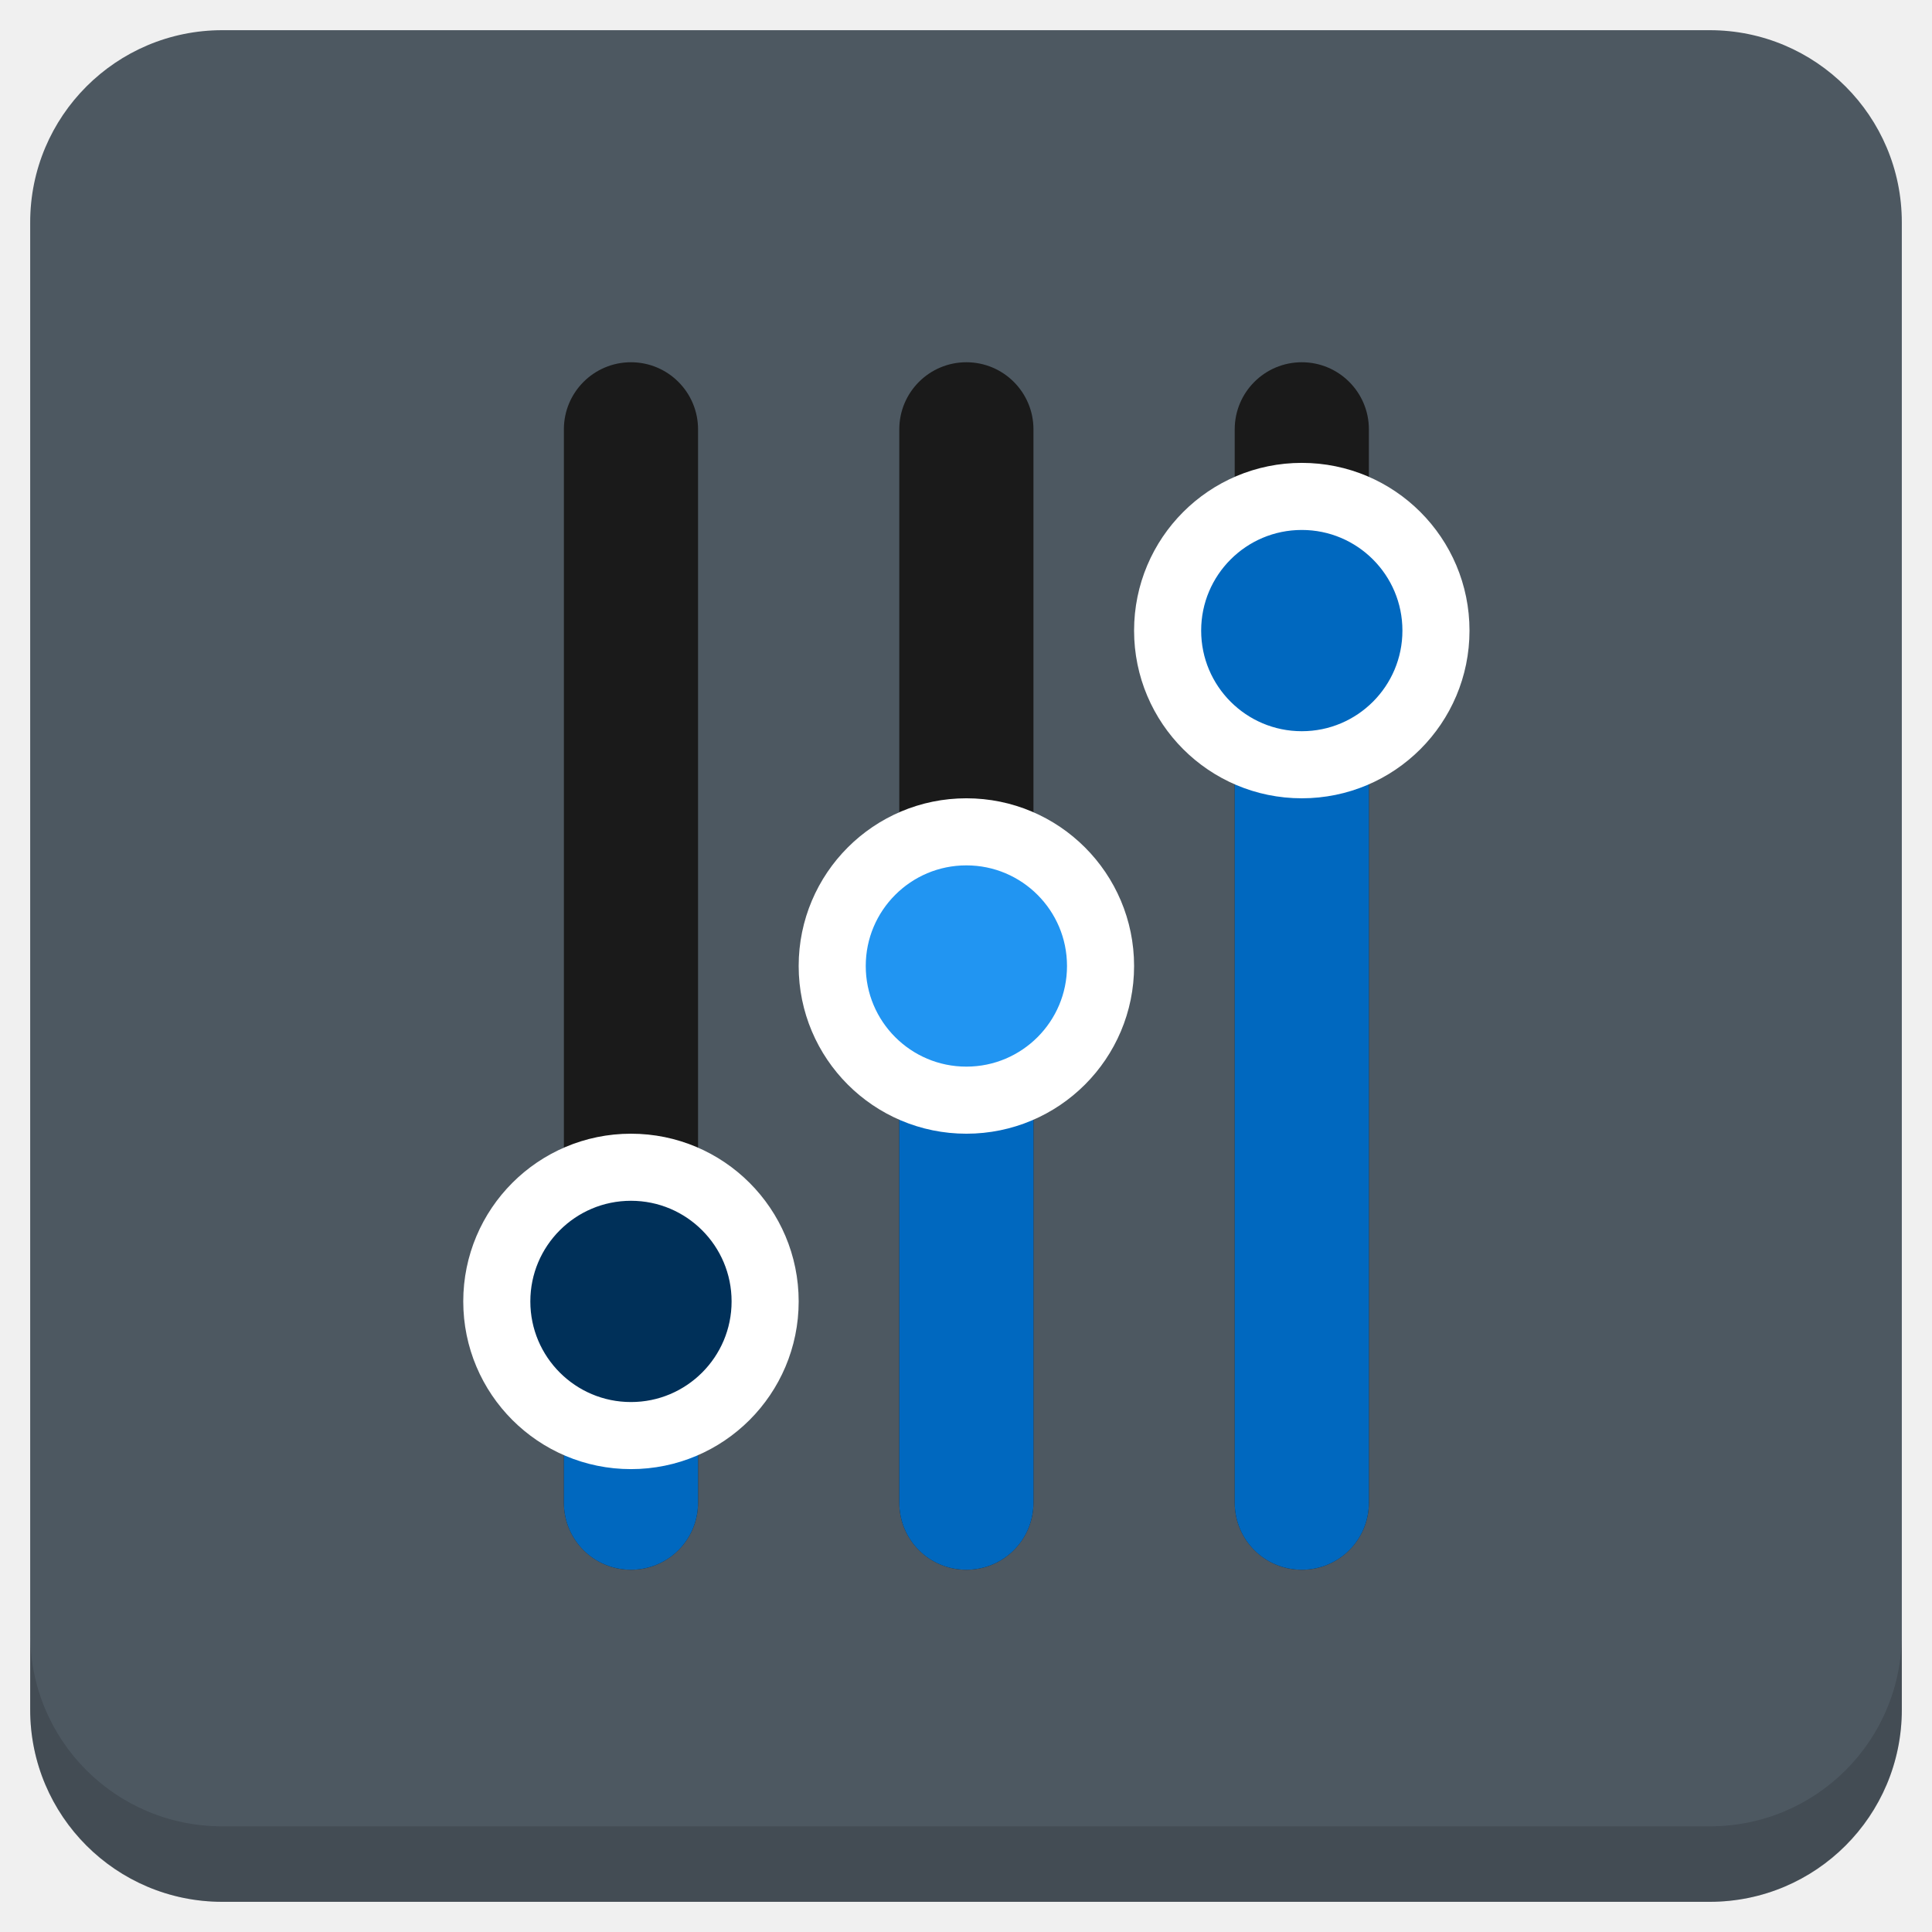
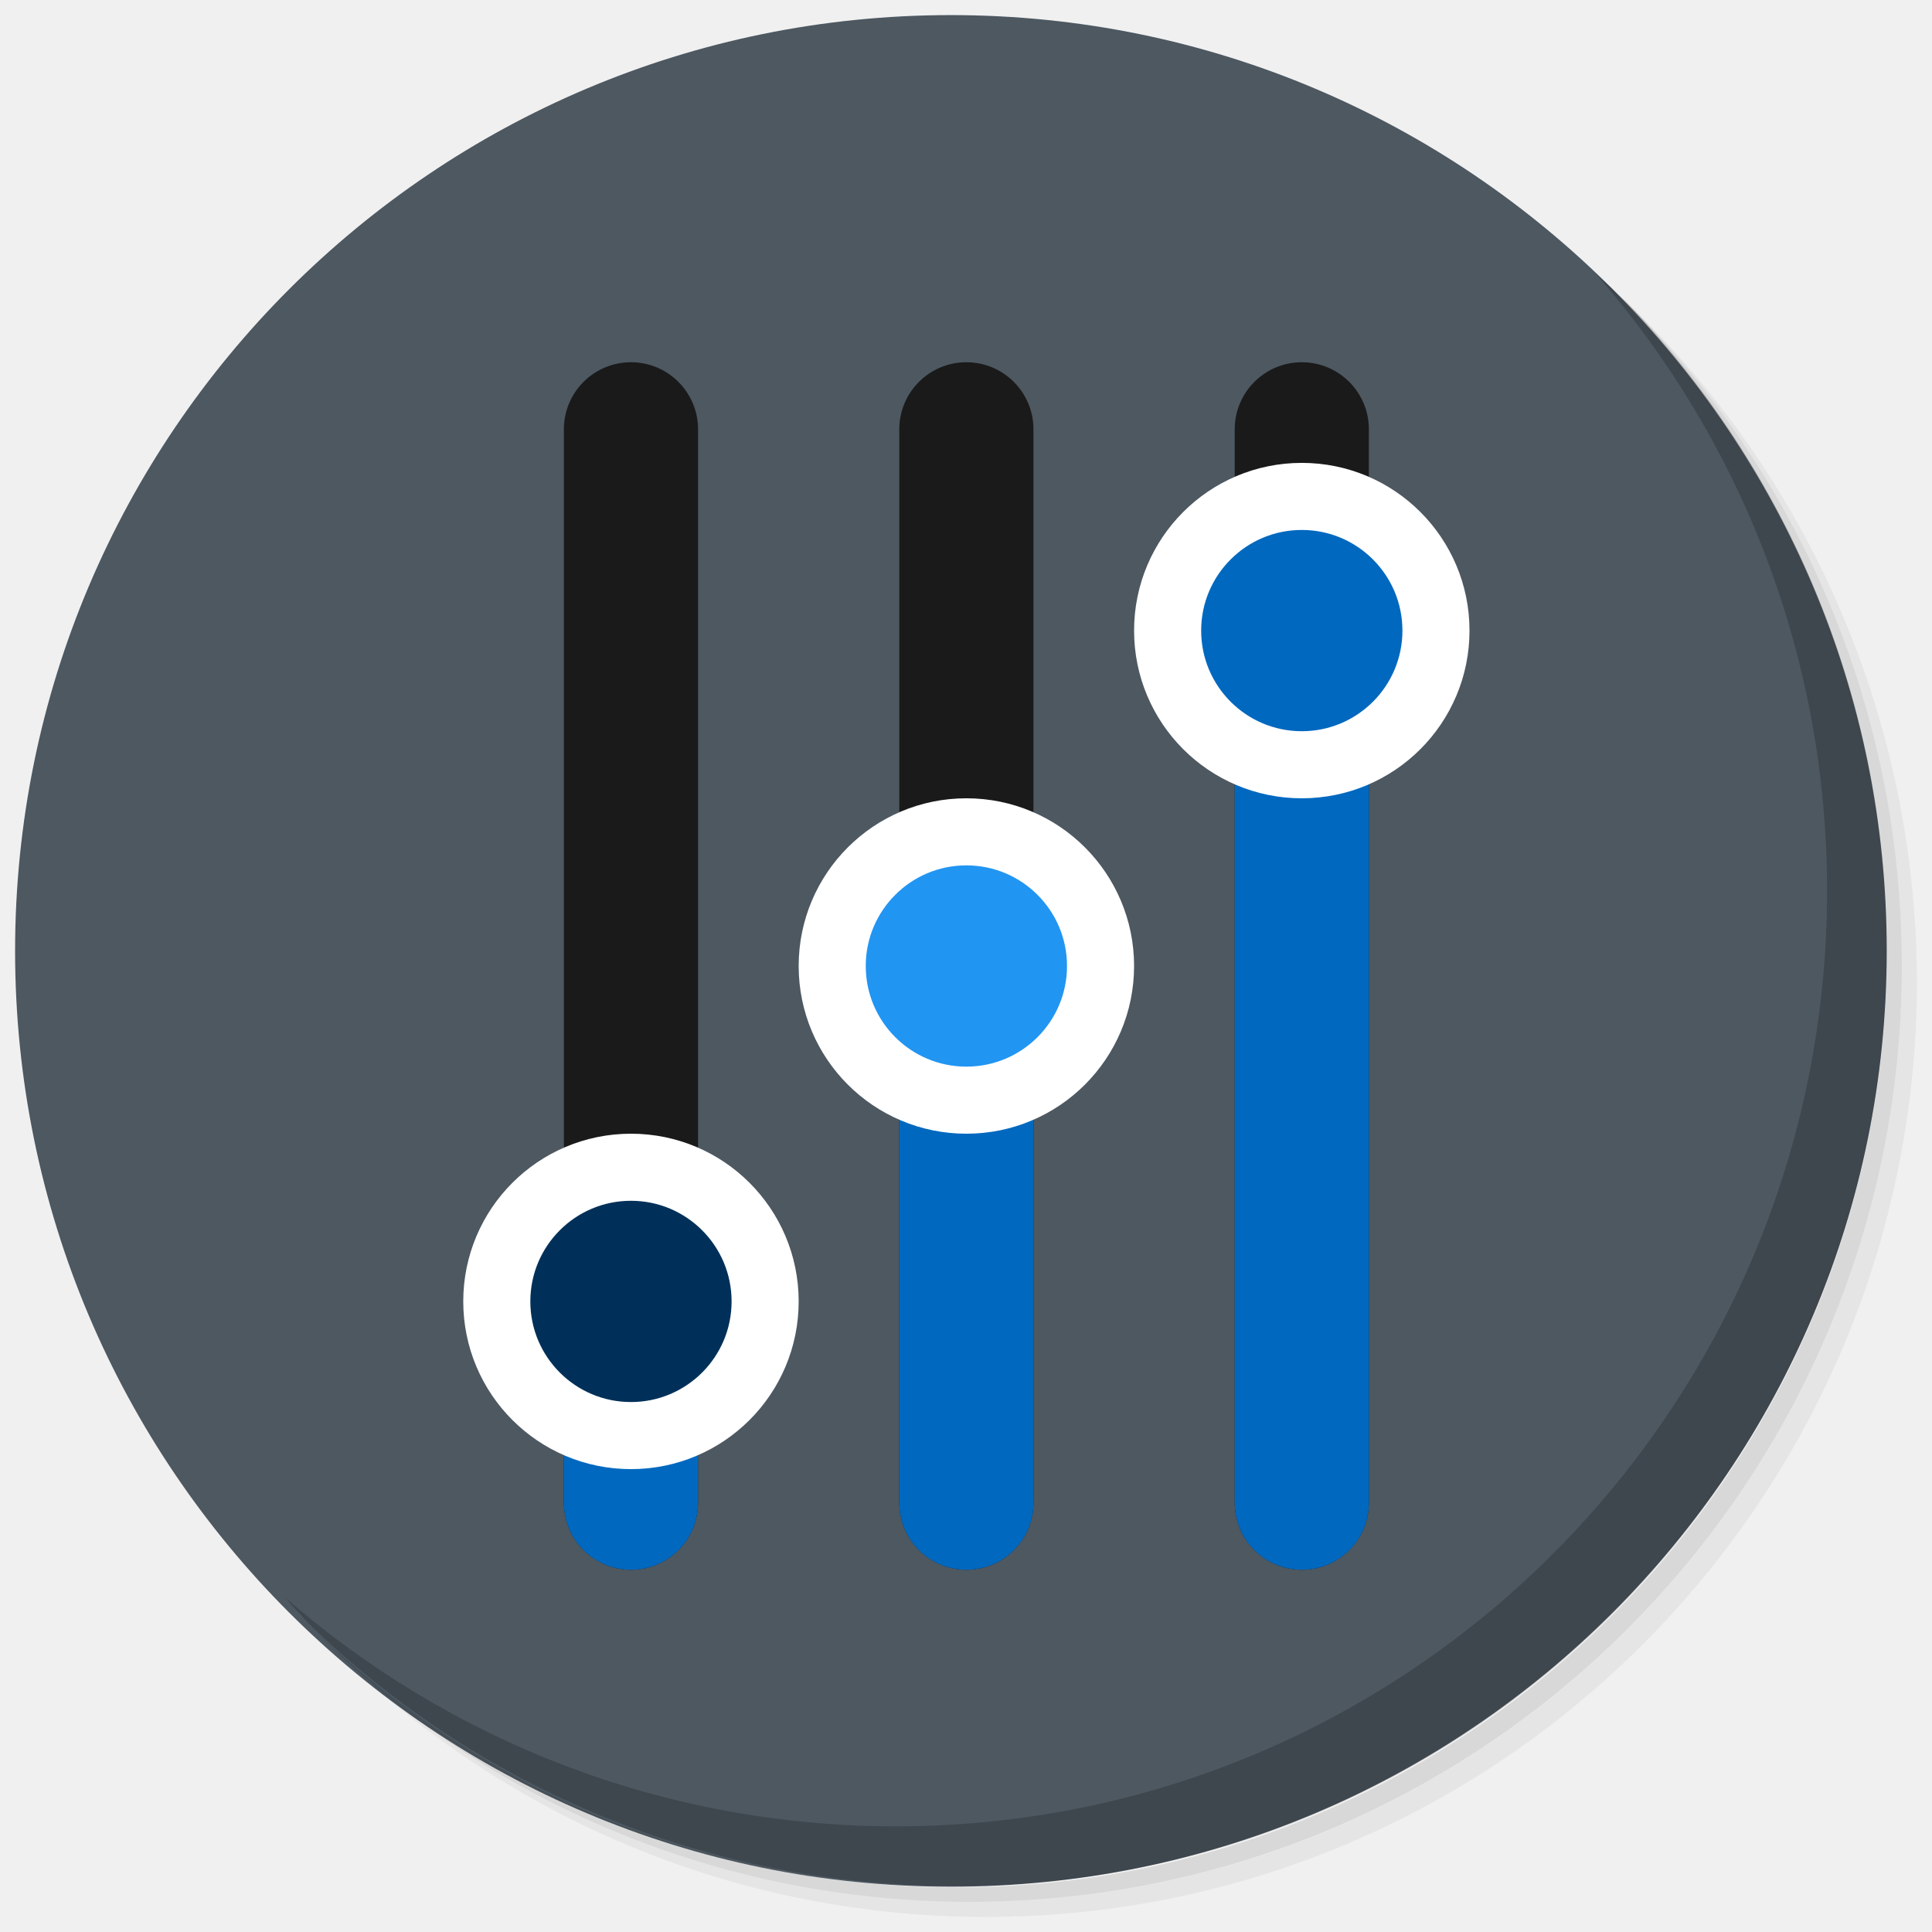
<svg xmlns="http://www.w3.org/2000/svg" xmlns:xlink="http://www.w3.org/1999/xlink" version="1.1" id="Layer_1" x="0px" y="0px" viewBox="0 0 256 256" enable-background="new 0 0 256 256" xml:space="preserve">
  <defs id="defs251">
    <clipPath id="b">
      <use width="100%" overflow="visible" xlink:href="#a" height="100%" id="use5" />
    </clipPath>
    <linearGradient x1="29.337" x2="81.837" y1="75.021" gradientUnits="userSpaceOnUse" y2="44.354" id="c">
      <stop id="stop10" offset="0" stop-opacity=".6" stop-color="#A52714" />
      <stop id="stop12" offset=".66" stop-opacity="0" stop-color="#A52714" />
    </linearGradient>
    <clipPath id="clipPath1232">
      <use width="100%" overflow="visible" xlink:href="#a" height="100%" id="use1230" />
    </clipPath>
    <clipPath id="clipPath1236">
      <use width="100%" overflow="visible" xlink:href="#a" height="100%" id="use1234" />
    </clipPath>
    <linearGradient x1="110.87" x2="52.538" y1="164.5" gradientUnits="userSpaceOnUse" y2="130.33" id="d">
      <stop id="stop23" offset="0" stop-opacity=".4" stop-color="#055524" />
      <stop id="stop25" offset=".33" stop-opacity="0" stop-color="#055524" />
    </linearGradient>
    <clipPath id="clipPath1244">
      <use width="100%" overflow="visible" xlink:href="#a" height="100%" id="use1242" />
    </clipPath>
    <clipPath id="clipPath1248">
      <use width="100%" overflow="visible" xlink:href="#a" height="100%" id="use1246" />
    </clipPath>
    <clipPath id="f">
      <use y="0" x="0" style="overflow:visible" id="use37" height="100%" xlink:href="#e" overflow="visible" width="100%" />
    </clipPath>
    <linearGradient x1="121.86" x2="136.55" y1="49.804" gradientUnits="userSpaceOnUse" y2="114.13" id="g">
      <stop id="stop42" offset="0" stop-opacity=".3" stop-color="#EA6100" />
      <stop id="stop44" offset=".66" stop-opacity="0" stop-color="#EA6100" />
    </linearGradient>
    <clipPath id="clipPath1258">
      <use width="100%" overflow="visible" xlink:href="#a" height="100%" id="use1256" />
    </clipPath>
    <clipPath id="clipPath1269">
      <use width="100%" overflow="visible" xlink:href="#a" height="100%" id="use1267" />
    </clipPath>
    <clipPath id="j">
      <use y="0" x="0" style="overflow:visible" id="use62" height="100%" xlink:href="#i" overflow="visible" width="100%" />
    </clipPath>
    <radialGradient id="l" gradientUnits="userSpaceOnUse" cy="55.948" cx="668.18" gradientTransform="translate(-576)" r="84.078">
      <stop stop-color="#3E2723" stop-opacity=".2" offset="0" id="stop73" />
      <stop stop-color="#3E2723" stop-opacity="0" offset="1" id="stop75" />
    </radialGradient>
    <clipPath id="clipPath1285">
      <use width="100%" overflow="visible" xlink:href="#a" height="100%" id="use1283" />
    </clipPath>
    <clipPath id="clipPath1289">
      <use width="100%" overflow="visible" xlink:href="#a" height="100%" id="use1287" />
    </clipPath>
    <clipPath id="n">
      <use y="0" x="0" style="overflow:visible" id="use83" height="100%" xlink:href="#m" overflow="visible" width="100%" />
    </clipPath>
    <radialGradient id="p" gradientUnits="userSpaceOnUse" cy="48.52" cx="597.88" gradientTransform="translate(-576)" r="78.044">
      <stop stop-color="#3E2723" stop-opacity=".2" offset="0" id="stop94" />
      <stop stop-color="#3E2723" stop-opacity="0" offset="1" id="stop96" />
    </radialGradient>
    <clipPath id="clipPath1305">
      <use width="100%" overflow="visible" xlink:href="#a" height="100%" id="use1303" />
    </clipPath>
    <radialGradient id="q" gradientUnits="userSpaceOnUse" cy="96.138" cx="671.84" gradientTransform="translate(-576)" r="87.87">
      <stop stop-color="#263238" stop-opacity=".2" offset="0" id="stop101" />
      <stop stop-color="#263238" stop-opacity="0" offset="1" id="stop103" />
    </radialGradient>
    <clipPath id="clipPath1312">
      <use width="100%" overflow="visible" xlink:href="#a" height="100%" id="use1310" />
    </clipPath>
    <clipPath id="clipPath1316">
      <use width="100%" overflow="visible" xlink:href="#a" height="100%" id="use1314" />
    </clipPath>
    <clipPath id="clipPath1320">
      <use width="100%" overflow="visible" xlink:href="#a" height="100%" id="use1318" />
    </clipPath>
    <clipPath id="clipPath1324">
      <use width="100%" overflow="visible" xlink:href="#a" height="100%" id="use1322" />
    </clipPath>
    <path d="m 8,184 h 83.77 l 38.88,-38.88 V 116 H 61.36 L 8,24.48 Z" id="e" />
    <path d="m 96,56 34.65,60 -38.88,68 H 184 V 56 Z" id="i" />
    <path d="M 21.97,8 V 48.34 L 61.36,116 96,56 h 88 V 8 Z" id="m" />
    <clipPath id="b-1">
      <use width="100%" overflow="visible" xlink:href="#a" height="100%" id="use5-7" />
    </clipPath>
    <clipPath id="clipPath1232-2">
      <use width="100%" overflow="visible" xlink:href="#a" height="100%" id="use1230-2" />
    </clipPath>
    <clipPath id="clipPath1236-6">
      <use width="100%" overflow="visible" xlink:href="#a" height="100%" id="use1234-1" />
    </clipPath>
    <clipPath id="clipPath1244-1">
      <use width="100%" overflow="visible" xlink:href="#a" height="100%" id="use1242-5" />
    </clipPath>
    <clipPath id="clipPath1248-9">
      <use width="100%" overflow="visible" xlink:href="#a" height="100%" id="use1246-4" />
    </clipPath>
    <clipPath id="f-9">
      <use y="0" x="0" style="overflow:visible" id="use37-0" height="100%" xlink:href="#e-8" overflow="visible" width="100%" />
    </clipPath>
    <clipPath id="clipPath1258-7">
      <use width="100%" overflow="visible" xlink:href="#a" height="100%" id="use1256-7" />
    </clipPath>
    <clipPath id="clipPath1269-1">
      <use width="100%" overflow="visible" xlink:href="#a" height="100%" id="use1267-1" />
    </clipPath>
    <clipPath id="j-5">
      <use y="0" x="0" style="overflow:visible" id="use62-9" height="100%" xlink:href="#i-5" overflow="visible" width="100%" />
    </clipPath>
    <radialGradient id="l-7" gradientUnits="userSpaceOnUse" cy="55.948" cx="668.18" gradientTransform="translate(-576)" r="84.078">
      <stop stop-color="#3E2723" stop-opacity=".2" offset="0" id="stop73-7" />
      <stop stop-color="#3E2723" stop-opacity="0" offset="1" id="stop75-6" />
    </radialGradient>
    <clipPath id="clipPath1285-7">
      <use width="100%" overflow="visible" xlink:href="#a" height="100%" id="use1283-3" />
    </clipPath>
    <clipPath id="clipPath1289-6">
      <use width="100%" overflow="visible" xlink:href="#a" height="100%" id="use1287-5" />
    </clipPath>
    <clipPath id="n-6">
      <use y="0" x="0" style="overflow:visible" id="use83-3" height="100%" xlink:href="#m-6" overflow="visible" width="100%" />
    </clipPath>
    <radialGradient id="p-9" gradientUnits="userSpaceOnUse" cy="48.52" cx="597.88" gradientTransform="translate(-576)" r="78.044">
      <stop stop-color="#3E2723" stop-opacity=".2" offset="0" id="stop94-4" />
      <stop stop-color="#3E2723" stop-opacity="0" offset="1" id="stop96-8" />
    </radialGradient>
    <clipPath id="clipPath1305-1">
      <use width="100%" overflow="visible" xlink:href="#a" height="100%" id="use1303-2" />
    </clipPath>
    <radialGradient id="q-9" gradientUnits="userSpaceOnUse" cy="96.138" cx="671.84" gradientTransform="translate(-576)" r="87.87">
      <stop stop-color="#263238" stop-opacity=".2" offset="0" id="stop101-3" />
      <stop stop-color="#263238" stop-opacity="0" offset="1" id="stop103-9" />
    </radialGradient>
    <clipPath id="clipPath1312-0">
      <use width="100%" overflow="visible" xlink:href="#a" height="100%" id="use1310-8" />
    </clipPath>
    <clipPath id="clipPath1316-8">
      <use width="100%" overflow="visible" xlink:href="#a" height="100%" id="use1314-5" />
    </clipPath>
    <clipPath id="clipPath1320-0">
      <use width="100%" overflow="visible" xlink:href="#a" height="100%" id="use1318-9" />
    </clipPath>
    <clipPath id="clipPath1324-6">
      <use width="100%" overflow="visible" xlink:href="#a" height="100%" id="use1322-3" />
    </clipPath>
    <path d="m 8,184 h 83.77 l 38.88,-38.88 V 116 H 61.36 L 8,24.48 Z" id="e-8" />
    <path d="m 96,56 34.65,60 -38.88,68 H 184 V 56 Z" id="i-5" />
    <path d="M 21.97,8 V 48.34 L 61.36,116 96,56 h 88 V 8 Z" id="m-6" />
    <radialGradient id="r" gradientUnits="userSpaceOnUse" cy="32.014" cx="34.286" gradientTransform="translate(-23.07961,-106.2699)" r="176.75">
      <stop stop-color="#fff" stop-opacity=".1" offset="0" id="stop130" />
      <stop stop-color="#fff" stop-opacity="0" offset="1" id="stop132" />
    </radialGradient>
    <clipPath id="b-0">
      <use y="0" x="0" style="overflow:visible" width="100%" overflow="visible" xlink:href="#a" height="100%" id="use5-5" />
    </clipPath>
    <clipPath id="clipPath963">
      <use y="0" x="0" style="overflow:visible" width="100%" overflow="visible" xlink:href="#a" height="100%" id="use961" />
    </clipPath>
    <clipPath id="clipPath967">
      <use y="0" x="0" style="overflow:visible" width="100%" overflow="visible" xlink:href="#a" height="100%" id="use965" />
    </clipPath>
    <radialGradient id="q-94" gradientUnits="userSpaceOnUse" cy="96.138" cx="671.84" gradientTransform="translate(-576)" r="87.87">
      <stop stop-color="#263238" stop-opacity=".2" offset="0" id="stop101-6" />
      <stop stop-color="#263238" stop-opacity="0" offset="1" id="stop103-92" />
    </radialGradient>
    <clipPath id="clipPath974">
      <use y="0" x="0" style="overflow:visible" width="100%" overflow="visible" xlink:href="#a" height="100%" id="use972" />
    </clipPath>
    <radialGradient id="p-2" gradientUnits="userSpaceOnUse" cy="48.52" cx="597.88" gradientTransform="translate(-576)" r="78.044">
      <stop stop-color="#3E2723" stop-opacity=".2" offset="0" id="stop94-47" />
      <stop stop-color="#3E2723" stop-opacity="0" offset="1" id="stop96-7" />
    </radialGradient>
    <clipPath id="clipPath981">
      <use y="0" x="0" style="overflow:visible" width="100%" overflow="visible" xlink:href="#a" height="100%" id="use979" />
    </clipPath>
    <clipPath id="clipPath985">
      <use y="0" x="0" style="overflow:visible" width="100%" overflow="visible" xlink:href="#a" height="100%" id="use983" />
    </clipPath>
    <clipPath id="n-5">
      <use width="100%" overflow="visible" xlink:href="#m-0" height="100%" id="use83-4" style="overflow:visible" x="0" y="0" />
    </clipPath>
    <radialGradient id="l-2" gradientUnits="userSpaceOnUse" cy="55.948" cx="668.18" gradientTransform="translate(-576)" r="84.078">
      <stop stop-color="#3E2723" stop-opacity=".2" offset="0" id="stop73-8" />
      <stop stop-color="#3E2723" stop-opacity="0" offset="1" id="stop75-9" />
    </radialGradient>
    <clipPath id="clipPath997">
      <use y="0" x="0" style="overflow:visible" width="100%" overflow="visible" xlink:href="#a" height="100%" id="use995" />
    </clipPath>
    <clipPath id="clipPath1001">
      <use y="0" x="0" style="overflow:visible" width="100%" overflow="visible" xlink:href="#a" height="100%" id="use999" />
    </clipPath>
    <clipPath id="j-3">
      <use width="100%" overflow="visible" xlink:href="#i-1" height="100%" id="use62-6" style="overflow:visible" x="0" y="0" />
    </clipPath>
    <clipPath id="clipPath1010">
      <use y="0" x="0" style="overflow:visible" width="100%" overflow="visible" xlink:href="#a" height="100%" id="use1008" />
    </clipPath>
    <clipPath id="clipPath1017">
      <use y="0" x="0" style="overflow:visible" width="100%" overflow="visible" xlink:href="#a" height="100%" id="use1015" />
    </clipPath>
    <clipPath id="f-0">
      <use width="100%" overflow="visible" xlink:href="#e-1" height="100%" id="use37-5" style="overflow:visible" x="0" y="0" />
    </clipPath>
    <clipPath id="clipPath1029">
      <use y="0" x="0" style="overflow:visible" width="100%" overflow="visible" xlink:href="#a" height="100%" id="use1027" />
    </clipPath>
    <clipPath id="clipPath1033">
      <use y="0" x="0" style="overflow:visible" width="100%" overflow="visible" xlink:href="#a" height="100%" id="use1031" />
    </clipPath>
    <clipPath id="clipPath1043">
      <use y="0" x="0" style="overflow:visible" width="100%" overflow="visible" xlink:href="#a" height="100%" id="use1041" />
    </clipPath>
    <clipPath id="clipPath1047">
      <use y="0" x="0" style="overflow:visible" width="100%" overflow="visible" xlink:href="#a" height="100%" id="use1045" />
    </clipPath>
    <path id="e-1" d="m 8,184 h 83.77 l 38.88,-38.88 V 116 H 61.36 L 8,24.48 Z" />
    <path id="i-1" d="m 96,56 34.65,60 -38.88,68 H 184 V 56 Z" />
    <path id="m-0" d="M 21.97,8 V 48.34 L 61.36,116 96,56 h 88 V 8 Z" />
    <circle r="88" cx="96" cy="96" id="a" />
    <path d="m8 184h83.77l38.88-38.88v-29.12h-69.29l-53.36-91.52z" id="e-6" />
    <path d="m96 56l34.65 60-38.88 68h92.23v-128z" id="i-2" />
    <path d="m21.97 8v40.34l39.39 67.66 34.64-60h88v-48z" id="m-8" />
    <defs id="defs1820">
      <path d="M 21.97,8 V 48.34 L 61.36,116 96,56 h 88 V 8 Z" id="path1928" />
    </defs>
    <clipPath id="n-7">
      <use id="use1822" height="100%" xlink:href="#m-8" overflow="visible" width="100%" style="overflow:visible" x="0" y="0" />
    </clipPath>
    <defs id="defs1799">
      <path d="m 96,56 34.65,60 -38.88,68 H 184 V 56 Z" id="path1918" />
    </defs>
    <clipPath id="j-6">
      <use id="use1801" height="100%" xlink:href="#i-2" overflow="visible" width="100%" style="overflow:visible" x="0" y="0" />
    </clipPath>
    <defs id="defs1774">
      <path d="m 8,184 h 83.77 l 38.88,-38.88 V 116 H 61.36 L 8,24.48 Z" id="path1902" />
    </defs>
    <clipPath id="f-06">
      <use id="use1776" height="100%" xlink:href="#e-6" overflow="visible" width="100%" style="overflow:visible" x="0" y="0" />
    </clipPath>
    <linearGradient x1="110.87" x2="52.538" y1="164.5" gradientUnits="userSpaceOnUse" y2="130.33" id="linearGradient1897">
      <stop id="stop1762" offset="0" stop-opacity=".4" stop-color="#055524" />
      <stop id="stop1764" offset=".33" stop-opacity="0" stop-color="#055524" />
    </linearGradient>
    <linearGradient x1="29.337" x2="81.837" y1="75.021" gradientUnits="userSpaceOnUse" y2="44.354" id="linearGradient1889">
      <stop id="stop1749" offset="0" stop-opacity=".6" stop-color="#A52714" />
      <stop id="stop1751" offset=".66" stop-opacity="0" stop-color="#A52714" />
    </linearGradient>
    <linearGradient id="linearGradient1910" y2="114.13" gradientUnits="userSpaceOnUse" y1="49.804" x2="136.55" x1="121.86">
      <stop stop-color="#EA6100" stop-opacity=".3" offset="0" id="stop1781" />
      <stop stop-color="#EA6100" stop-opacity="0" offset=".66" id="stop1783" />
    </linearGradient>
    <clipPath id="b-3">
      <use y="0" x="0" style="overflow:visible" width="100%" overflow="visible" xlink:href="#a" height="100%" id="use5-1" />
    </clipPath>
    <clipPath id="clipPath1024">
      <use y="0" x="0" style="overflow:visible" width="100%" overflow="visible" xlink:href="#a" height="100%" id="use1022" />
    </clipPath>
    <clipPath id="clipPath1028">
      <use y="0" x="0" style="overflow:visible" width="100%" overflow="visible" xlink:href="#a" height="100%" id="use1026" />
    </clipPath>
    <clipPath id="clipPath1035">
      <use y="0" x="0" style="overflow:visible" width="100%" overflow="visible" xlink:href="#a" height="100%" id="use1033" />
    </clipPath>
    <clipPath id="clipPath1039">
      <use y="0" x="0" style="overflow:visible" width="100%" overflow="visible" xlink:href="#a" height="100%" id="use1037" />
    </clipPath>
    <clipPath id="f-6">
      <use y="0" x="0" style="overflow:visible" id="use37-8" height="100%" xlink:href="#e-61" overflow="visible" width="100%" />
    </clipPath>
    <clipPath id="clipPath1048">
      <use y="0" x="0" style="overflow:visible" width="100%" overflow="visible" xlink:href="#a" height="100%" id="use1046" />
    </clipPath>
    <clipPath id="clipPath1058">
      <use y="0" x="0" style="overflow:visible" width="100%" overflow="visible" xlink:href="#a" height="100%" id="use1056" />
    </clipPath>
    <clipPath id="j-66">
      <use y="0" x="0" style="overflow:visible" id="use62-4" height="100%" xlink:href="#i-59" overflow="visible" width="100%" />
    </clipPath>
    <radialGradient id="l-9" gradientUnits="userSpaceOnUse" cy="55.948" cx="668.18" gradientTransform="translate(-576)" r="84.078">
      <stop stop-color="#3E2723" stop-opacity=".2" offset="0" id="stop73-5" />
      <stop stop-color="#3E2723" stop-opacity="0" offset="1" id="stop75-0" />
    </radialGradient>
    <clipPath id="clipPath1073">
      <use y="0" x="0" style="overflow:visible" width="100%" overflow="visible" xlink:href="#a" height="100%" id="use1071" />
    </clipPath>
    <clipPath id="clipPath1077">
      <use y="0" x="0" style="overflow:visible" width="100%" overflow="visible" xlink:href="#a" height="100%" id="use1075" />
    </clipPath>
    <clipPath id="n-4">
      <use y="0" x="0" style="overflow:visible" id="use83-8" height="100%" xlink:href="#m-4" overflow="visible" width="100%" />
    </clipPath>
    <radialGradient id="p-7" gradientUnits="userSpaceOnUse" cy="48.52" cx="597.88" gradientTransform="translate(-576)" r="78.044">
      <stop stop-color="#3E2723" stop-opacity=".2" offset="0" id="stop94-1" />
      <stop stop-color="#3E2723" stop-opacity="0" offset="1" id="stop96-72" />
    </radialGradient>
    <clipPath id="clipPath1092">
      <use y="0" x="0" style="overflow:visible" width="100%" overflow="visible" xlink:href="#a" height="100%" id="use1090" />
    </clipPath>
    <radialGradient id="q-7" gradientUnits="userSpaceOnUse" cy="96.138" cx="671.84" gradientTransform="translate(-576)" r="87.87">
      <stop stop-color="#263238" stop-opacity=".2" offset="0" id="stop101-2" />
      <stop stop-color="#263238" stop-opacity="0" offset="1" id="stop103-2" />
    </radialGradient>
    <clipPath id="clipPath1099">
      <use y="0" x="0" style="overflow:visible" width="100%" overflow="visible" xlink:href="#a" height="100%" id="use1097" />
    </clipPath>
    <clipPath id="clipPath1103">
      <use y="0" x="0" style="overflow:visible" width="100%" overflow="visible" xlink:href="#a" height="100%" id="use1101" />
    </clipPath>
    <clipPath id="clipPath1107">
      <use y="0" x="0" style="overflow:visible" width="100%" overflow="visible" xlink:href="#a" height="100%" id="use1105" />
    </clipPath>
    <clipPath id="clipPath1111">
      <use y="0" x="0" style="overflow:visible" width="100%" overflow="visible" xlink:href="#a" height="100%" id="use1109" />
    </clipPath>
    <radialGradient id="r-6" gradientUnits="userSpaceOnUse" cy="32.014" cx="34.286" gradientTransform="translate(-7,-7)" r="176.75">
      <stop stop-color="#fff" stop-opacity=".1" offset="0" id="stop130-1" />
      <stop stop-color="#fff" stop-opacity="0" offset="1" id="stop132-0" />
    </radialGradient>
    <path d="m 8,184 h 83.77 l 38.88,-38.88 V 116 H 61.36 L 8,24.48 Z" id="e-61" />
    <path d="m 96,56 34.65,60 -38.88,68 H 184 V 56 Z" id="i-59" />
    <path d="M 21.97,8 V 48.34 L 61.36,116 96,56 h 88 V 8 Z" id="m-4" />
    <clipPath id="b-9">
      <use y="0" x="0" style="overflow:visible" width="100%" overflow="visible" xlink:href="#a" height="100%" id="use5-0" />
    </clipPath>
    <clipPath id="clipPath1024-7">
      <use y="0" x="0" style="overflow:visible" width="100%" overflow="visible" xlink:href="#a" height="100%" id="use1022-7" />
    </clipPath>
    <clipPath id="clipPath1028-1">
      <use y="0" x="0" style="overflow:visible" width="100%" overflow="visible" xlink:href="#a" height="100%" id="use1026-1" />
    </clipPath>
    <clipPath id="clipPath1035-7">
      <use y="0" x="0" style="overflow:visible" width="100%" overflow="visible" xlink:href="#a" height="100%" id="use1033-7" />
    </clipPath>
    <clipPath id="clipPath1039-6">
      <use y="0" x="0" style="overflow:visible" width="100%" overflow="visible" xlink:href="#a" height="100%" id="use1037-7" />
    </clipPath>
    <clipPath id="f-3">
      <use y="0" x="0" style="overflow:visible" id="use37-6" height="100%" xlink:href="#e-9" overflow="visible" width="100%" />
    </clipPath>
    <clipPath id="clipPath1048-3">
      <use y="0" x="0" style="overflow:visible" width="100%" overflow="visible" xlink:href="#a" height="100%" id="use1046-9" />
    </clipPath>
    <clipPath id="clipPath1058-4">
      <use y="0" x="0" style="overflow:visible" width="100%" overflow="visible" xlink:href="#a" height="100%" id="use1056-8" />
    </clipPath>
    <clipPath id="j-1">
      <use y="0" x="0" style="overflow:visible" id="use62-2" height="100%" xlink:href="#i-6" overflow="visible" width="100%" />
    </clipPath>
    <radialGradient id="l-93" gradientUnits="userSpaceOnUse" cy="55.948" cx="668.18" gradientTransform="translate(-576)" r="84.078">
      <stop stop-color="#3E2723" stop-opacity=".2" offset="0" id="stop73-9" />
      <stop stop-color="#3E2723" stop-opacity="0" offset="1" id="stop75-08" />
    </radialGradient>
    <clipPath id="clipPath1073-8">
      <use y="0" x="0" style="overflow:visible" width="100%" overflow="visible" xlink:href="#a" height="100%" id="use1071-5" />
    </clipPath>
    <clipPath id="clipPath1077-0">
      <use y="0" x="0" style="overflow:visible" width="100%" overflow="visible" xlink:href="#a" height="100%" id="use1075-9" />
    </clipPath>
    <clipPath id="n-63">
      <use y="0" x="0" style="overflow:visible" id="use83-85" height="100%" xlink:href="#m-2" overflow="visible" width="100%" />
    </clipPath>
    <radialGradient id="p-6" gradientUnits="userSpaceOnUse" cy="48.52" cx="597.88" gradientTransform="translate(-576)" r="78.044">
      <stop stop-color="#3E2723" stop-opacity=".2" offset="0" id="stop94-11" />
      <stop stop-color="#3E2723" stop-opacity="0" offset="1" id="stop96-5" />
    </radialGradient>
    <clipPath id="clipPath1092-9">
      <use y="0" x="0" style="overflow:visible" width="100%" overflow="visible" xlink:href="#a" height="100%" id="use1090-8" />
    </clipPath>
    <radialGradient id="q-4" gradientUnits="userSpaceOnUse" cy="96.138" cx="671.84" gradientTransform="translate(-576)" r="87.87">
      <stop stop-color="#263238" stop-opacity=".2" offset="0" id="stop101-8" />
      <stop stop-color="#263238" stop-opacity="0" offset="1" id="stop103-1" />
    </radialGradient>
    <clipPath id="clipPath1099-0">
      <use y="0" x="0" style="overflow:visible" width="100%" overflow="visible" xlink:href="#a" height="100%" id="use1097-3" />
    </clipPath>
    <clipPath id="clipPath1103-0">
      <use y="0" x="0" style="overflow:visible" width="100%" overflow="visible" xlink:href="#a" height="100%" id="use1101-4" />
    </clipPath>
    <clipPath id="clipPath1107-4">
      <use y="0" x="0" style="overflow:visible" width="100%" overflow="visible" xlink:href="#a" height="100%" id="use1105-4" />
    </clipPath>
    <clipPath id="clipPath1111-4">
      <use y="0" x="0" style="overflow:visible" width="100%" overflow="visible" xlink:href="#a" height="100%" id="use1109-7" />
    </clipPath>
    <radialGradient id="r-63" gradientUnits="userSpaceOnUse" cy="32.014" cx="34.286" gradientTransform="translate(-7,-7)" r="176.75">
      <stop stop-color="#fff" stop-opacity=".1" offset="0" id="stop130-17" />
      <stop stop-color="#fff" stop-opacity="0" offset="1" id="stop132-5" />
    </radialGradient>
    <path d="m 8,184 h 83.77 l 38.88,-38.88 V 116 H 61.36 L 8,24.48 Z" id="e-9" />
    <path d="m 96,56 34.65,60 -38.88,68 H 184 V 56 Z" id="i-6" />
    <path d="M 21.97,8 V 48.34 L 61.36,116 96,56 h 88 V 8 Z" id="m-2" />
  </defs>
-   <g id="layer4" style="display:inline">
+   <g id="layer4" style="display:none">
    <rect style="display:inline;fill:#4d5861;fill-opacity:1;stroke-width:1.418" id="rect1101" width="248" height="248" x="4" y="4" ry="25.456" />
  </g>
-   <g id="layer3" style="display:inline">
+   <g id="layer3" style="display:none">
    <path style="display:inline;opacity:0.5;fill:#17171d;fill-opacity:0.392;stroke-width:1.418" d="m 4,216.545 v 10 C 4,240.647 15.353,252 29.455,252 h 197.09 c 14.103,0 25.455,-11.353 25.455,-25.455 v -10 C 252,230.647 240.647,242 226.545,242 H 29.455 C 15.353,242 4,230.647 4,216.545 Z" id="rect1101-3" />
  </g>
-   <g id="layer2" style="display:none">
+   <g id="layer2" style="display:inline">
    <ellipse style="display:none;fill:#4d5861;fill-opacity:1;stroke:none;stroke-width:2.741;stroke-miterlimit:4;stroke-dasharray:none;stroke-opacity:1" id="path1090" cx="128.05" cy="128" rx="124.05" ry="124" />
+     <circle style="display:inline;fill:#4d5861;fill-opacity:1;stroke:none;stroke-width:2.74;stroke-miterlimit:4;stroke-dasharray:none;stroke-opacity:1" id="path1090-3" cx="126" cy="126" r="124" />
  </g>
-   <g id="layer6" style="display:none">
+   <g id="layer6" style="display:inline">
    <g id="g2548" style="display:none" transform="translate(-2.960187,1.58543)">
      <path d="m 256.36,128.415 c 0,-33.9 -13.5,-64.5 -35.4,-86.9 -0.4,-0.3 -0.7,-0.7 -1.1,-1 21.3,22.3 34.5,52.6 34.5,86 0,68.5 -55.2,124 -123.4,124 -32.9,0 -62.9,-13 -85,-34.1 0.3,0.3 0.6,0.6 0.9,0.9 22.2,21.7 52.6,35.1 86,35.1 68.2,0 123.5,-55.5 123.5,-124 z" id="path238" style="display:inline;opacity:0.1" />
      <path d="m 219.86,40.415 c -0.7,-0.6 -1.4,-1.3 -2,-1.9 -0.7,-0.6 -1.4,-1.2 -2.1,-1.9 19.1,21.8 30.7,50.5 30.7,81.8 0,68.5 -55.2,124 -123.4,124 -30.9,0 -59.2,-11.4 -80.9,-30.3 0.6,0.7 1.2,1.4 1.9,2.1 0.6,0.7 1.3,1.4 1.9,2 22.1,21.1 52.1,34.1 85,34.1 68.2,0 123.4,-55.5 123.4,-124 0,-33.3 -13.1,-63.6 -34.5,-85.9 z" id="path240" style="display:inline;opacity:0.2" />
      <path d="m 220.96,41.515 c 21.9,22.4 35.4,53.1 35.4,86.9 0,68.5 -55.2,124 -123.4,124 -33.5,0 -63.8,-13.4 -86,-35.1 22.4,22.9 53.6,37.1 88,37.1 68.2,0 123.4,-55.5 123.4,-124 -0.1,-34.9 -14.4,-66.4 -37.4,-88.9 z" id="path236" style="display:inline;opacity:0.05" />
+     </g>
+     <g id="g2548-6" style="display:inline" transform="translate(-4.36019,-0.414567)">
+       <path d="m 256.36,128.415 c 0,-33.9 -13.5,-64.5 -35.4,-86.9 -0.4,-0.3 -0.7,-0.7 -1.1,-1 21.3,22.3 34.5,52.6 34.5,86 0,68.5 -55.2,124 -123.4,124 -32.9,0 -62.9,-13 -85,-34.1 0.3,0.3 0.6,0.6 0.9,0.9 22.2,21.7 52.6,35.1 86,35.1 68.2,0 123.5,-55.5 123.5,-124 z" id="path238-7" style="display:inline;opacity:0.1" />
+       <path d="m 219.86,40.415 c -0.7,-0.6 -1.4,-1.3 -2,-1.9 -0.7,-0.6 -1.4,-1.2 -2.1,-1.9 19.1,21.8 30.7,50.5 30.7,81.8 0,68.5 -55.2,124 -123.4,124 -30.9,0 -59.2,-11.4 -80.9,-30.3 0.6,0.7 1.2,1.4 1.9,2.1 0.6,0.7 1.3,1.4 1.9,2 22.1,21.1 52.1,34.1 85,34.1 68.2,0 123.4,-55.5 123.4,-124 0,-33.3 -13.1,-63.6 -34.5,-85.9 z" id="path240-5" style="display:inline;opacity:0.2" />
+       <path d="m 220.96,41.515 c 21.9,22.4 35.4,53.1 35.4,86.9 0,68.5 -55.2,124 -123.4,124 -33.5,0 -63.8,-13.4 -86,-35.1 22.4,22.9 53.6,37.1 88,37.1 68.2,0 123.4,-55.5 123.4,-124 -0.1,-34.9 -14.4,-66.4 -37.4,-88.9 z" id="path236-3" style="display:inline;opacity:0.05" />
    </g>
  </g>
  <g id="layer1" style="display:inline">
    <rect style="fill:#1a1a1a;fill-opacity:1;stroke:none;stroke-width:2.135;stroke-miterlimit:4;stroke-dasharray:none;stroke-opacity:1" id="rect1091-3-2" width="160" height="17.778" x="-208" y="119.161" ry="8.889" transform="rotate(-90)" />
    <rect style="fill:#1a1a1a;fill-opacity:1;stroke:none;stroke-width:2.135;stroke-miterlimit:4;stroke-dasharray:none;stroke-opacity:1" id="rect1091-3-2-1-2" width="160" height="17.778" x="-208" y="74.717" ry="8.889" transform="rotate(-90)" />
    <rect style="fill:#1a1a1a;fill-opacity:1;stroke:none;stroke-width:2.135;stroke-miterlimit:4;stroke-dasharray:none;stroke-opacity:1" id="rect1091-3-2-1-7" width="160" height="17.778" x="-208" y="163.606" ry="8.889" transform="rotate(-90)" />
    <path style="fill:#0068bf;fill-opacity:1;stroke:none;stroke-width:2.135;stroke-miterlimit:4;stroke-dasharray:none;stroke-opacity:1" d="m 74.717,199.111 c 0,4.924 3.964,8.889 8.889,8.889 4.924,0 8.889,-3.964 8.889,-8.889 V 162.667 H 74.717 Z" id="rect1091-6-3-5" />
    <path style="fill:#0068bf;fill-opacity:1;stroke:none;stroke-width:2.135;stroke-miterlimit:4;stroke-dasharray:none;stroke-opacity:1" d="m 119.161,199.111 c 0,4.924 3.964,8.889 8.889,8.889 4.924,0 8.889,-3.964 8.889,-8.889 v -80.889 h -17.778 z" id="rect1091-6-3-5-0" />
    <circle style="fill:#2195f2;fill-opacity:1;stroke:#ffffff;stroke-width:8.889;stroke-miterlimit:4;stroke-dasharray:none;stroke-opacity:1" id="path1114-7" cx="-128" cy="128.05" r="17.778" transform="rotate(-90)" />
    <circle style="fill:#003059;fill-opacity:1;stroke:#ffffff;stroke-width:8.889;stroke-miterlimit:4;stroke-dasharray:none;stroke-opacity:1" id="path1114" cx="-172.444" cy="83.606" r="17.778" transform="rotate(-90)" />
    <path style="fill:#0068bf;fill-opacity:1;stroke:none;stroke-width:2.135;stroke-miterlimit:4;stroke-dasharray:none;stroke-opacity:1" d="m 163.606,199.111 c 0,4.924 3.964,8.889 8.889,8.889 4.924,0 8.889,-3.964 8.889,-8.889 V 73.778 h -17.778 z" id="rect1091-6-3-5-0-6" />
    <circle style="fill:#0068bf;fill-opacity:1;stroke:#ffffff;stroke-width:8.889;stroke-miterlimit:4;stroke-dasharray:none;stroke-opacity:1" id="path1114-5" cx="-83.556" cy="172.494" r="17.778" transform="rotate(-90)" />
  </g>
</svg>
